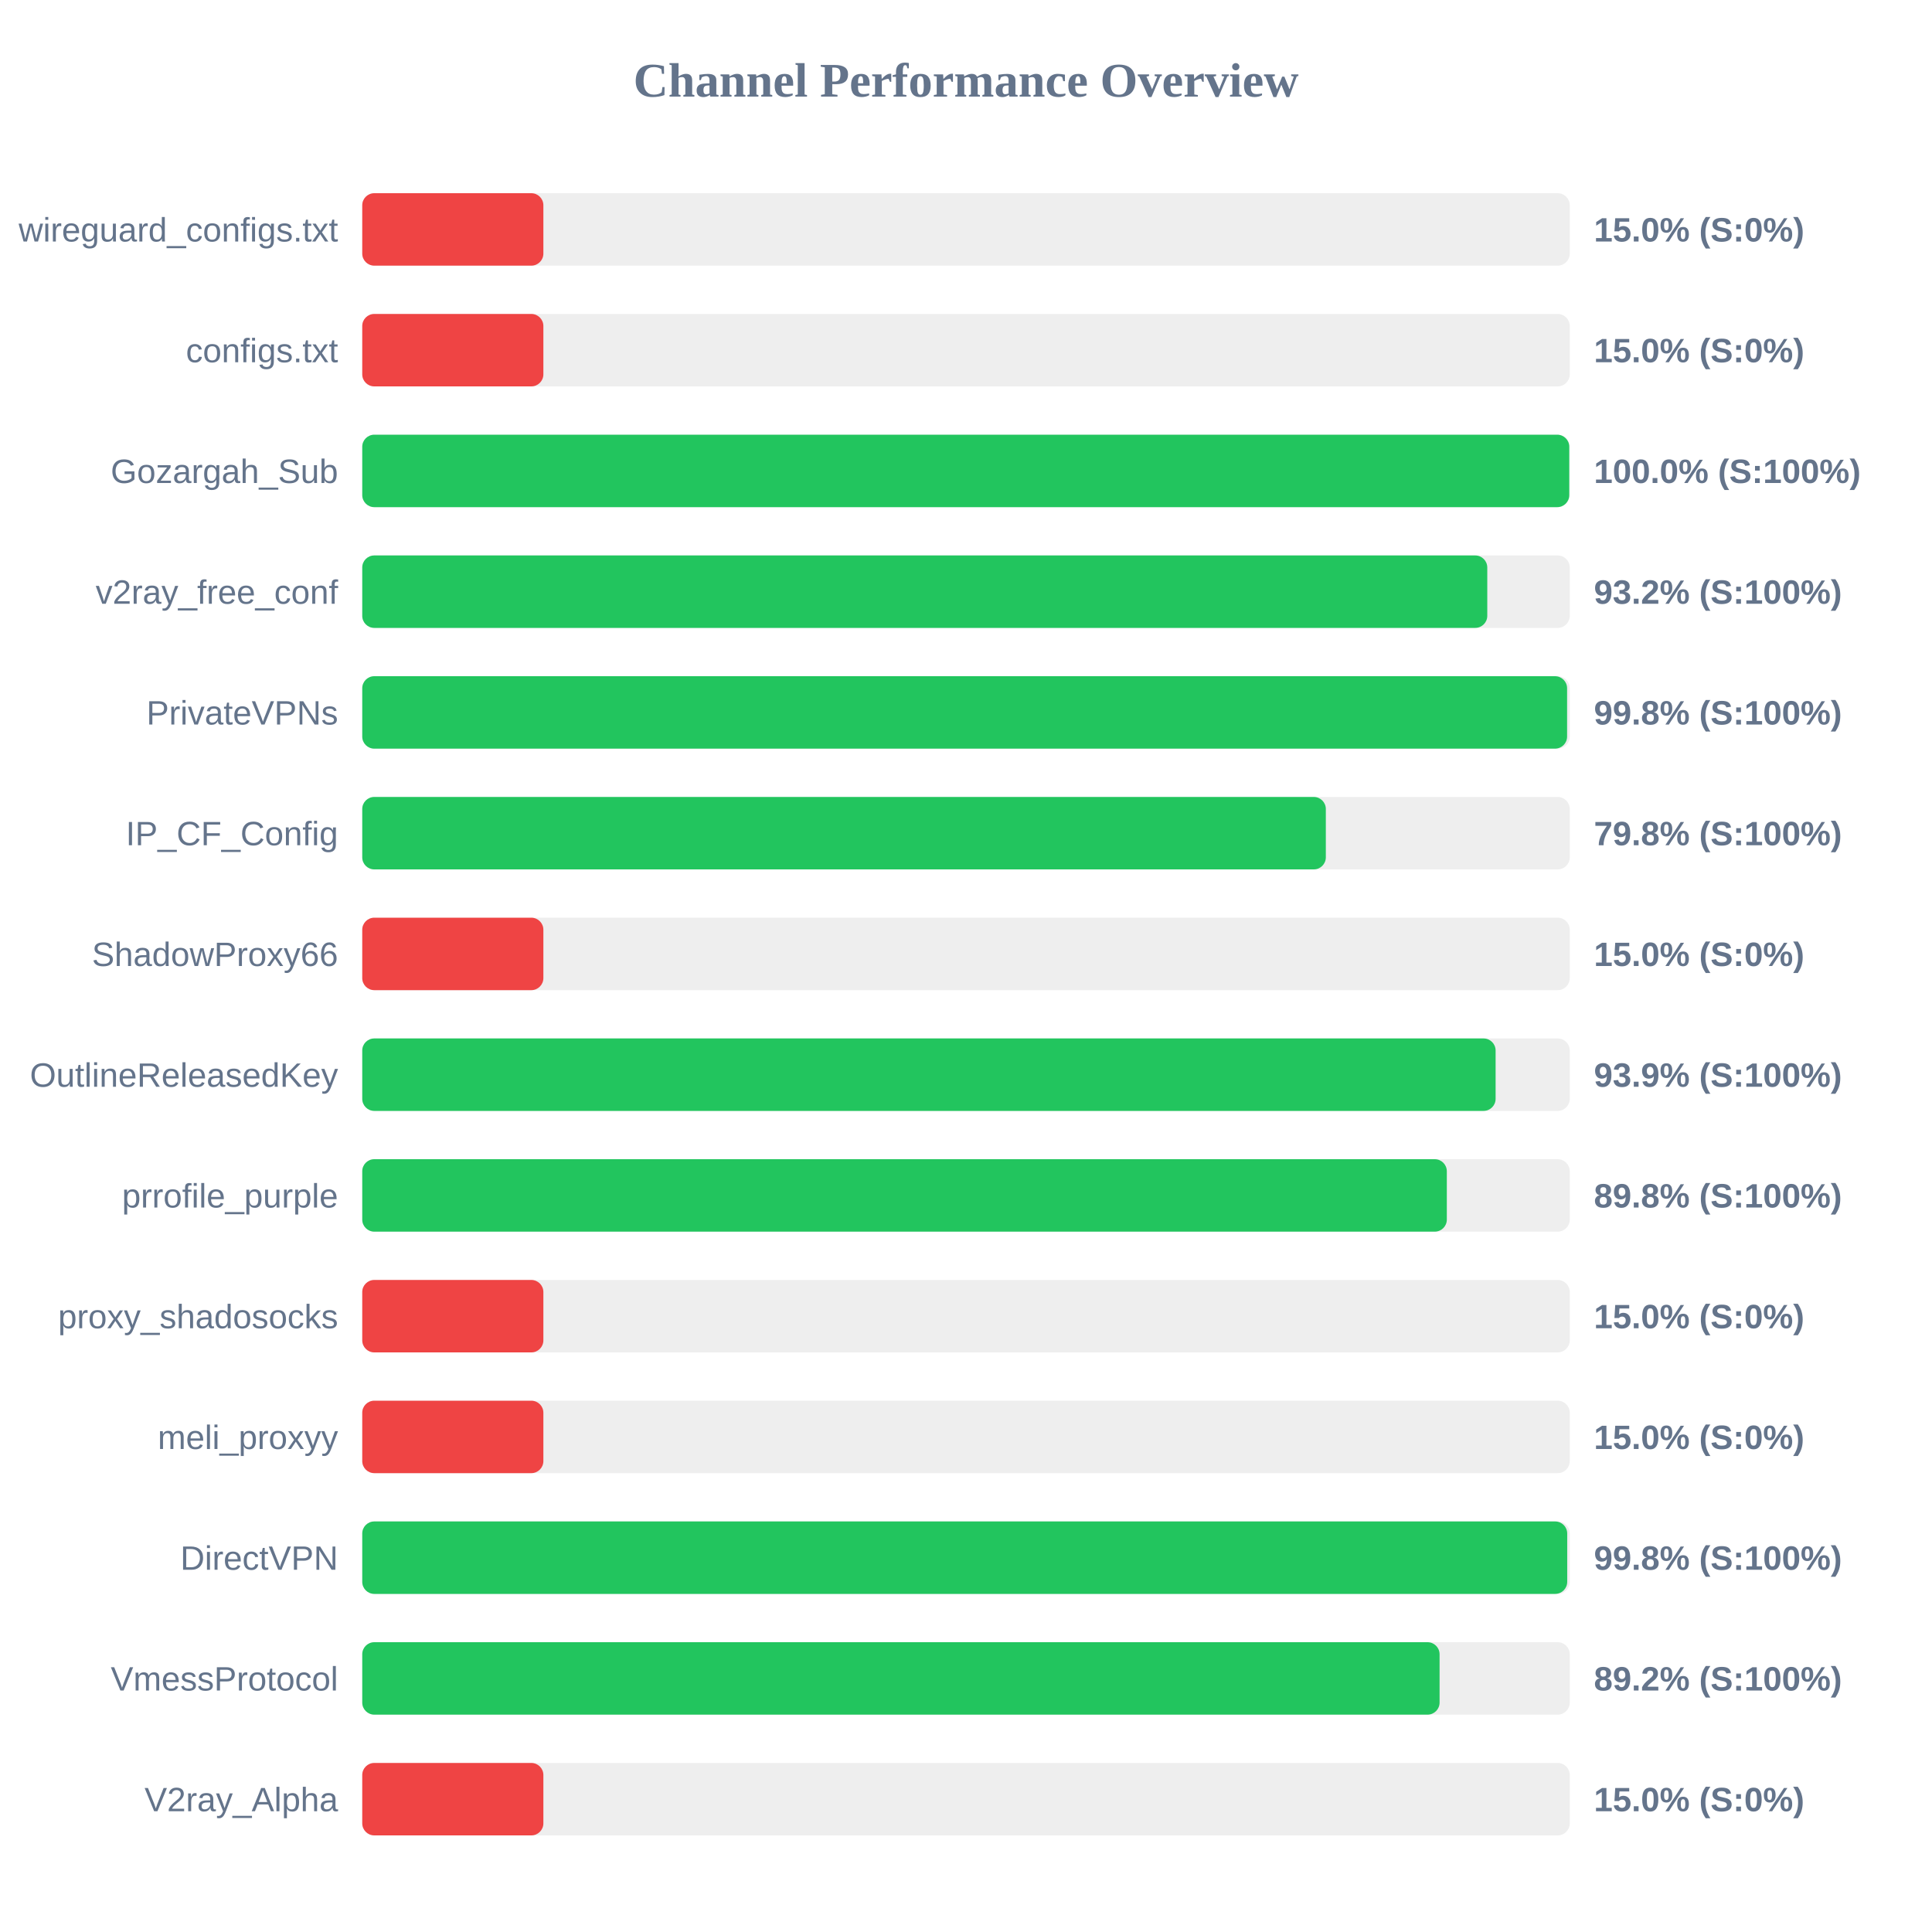
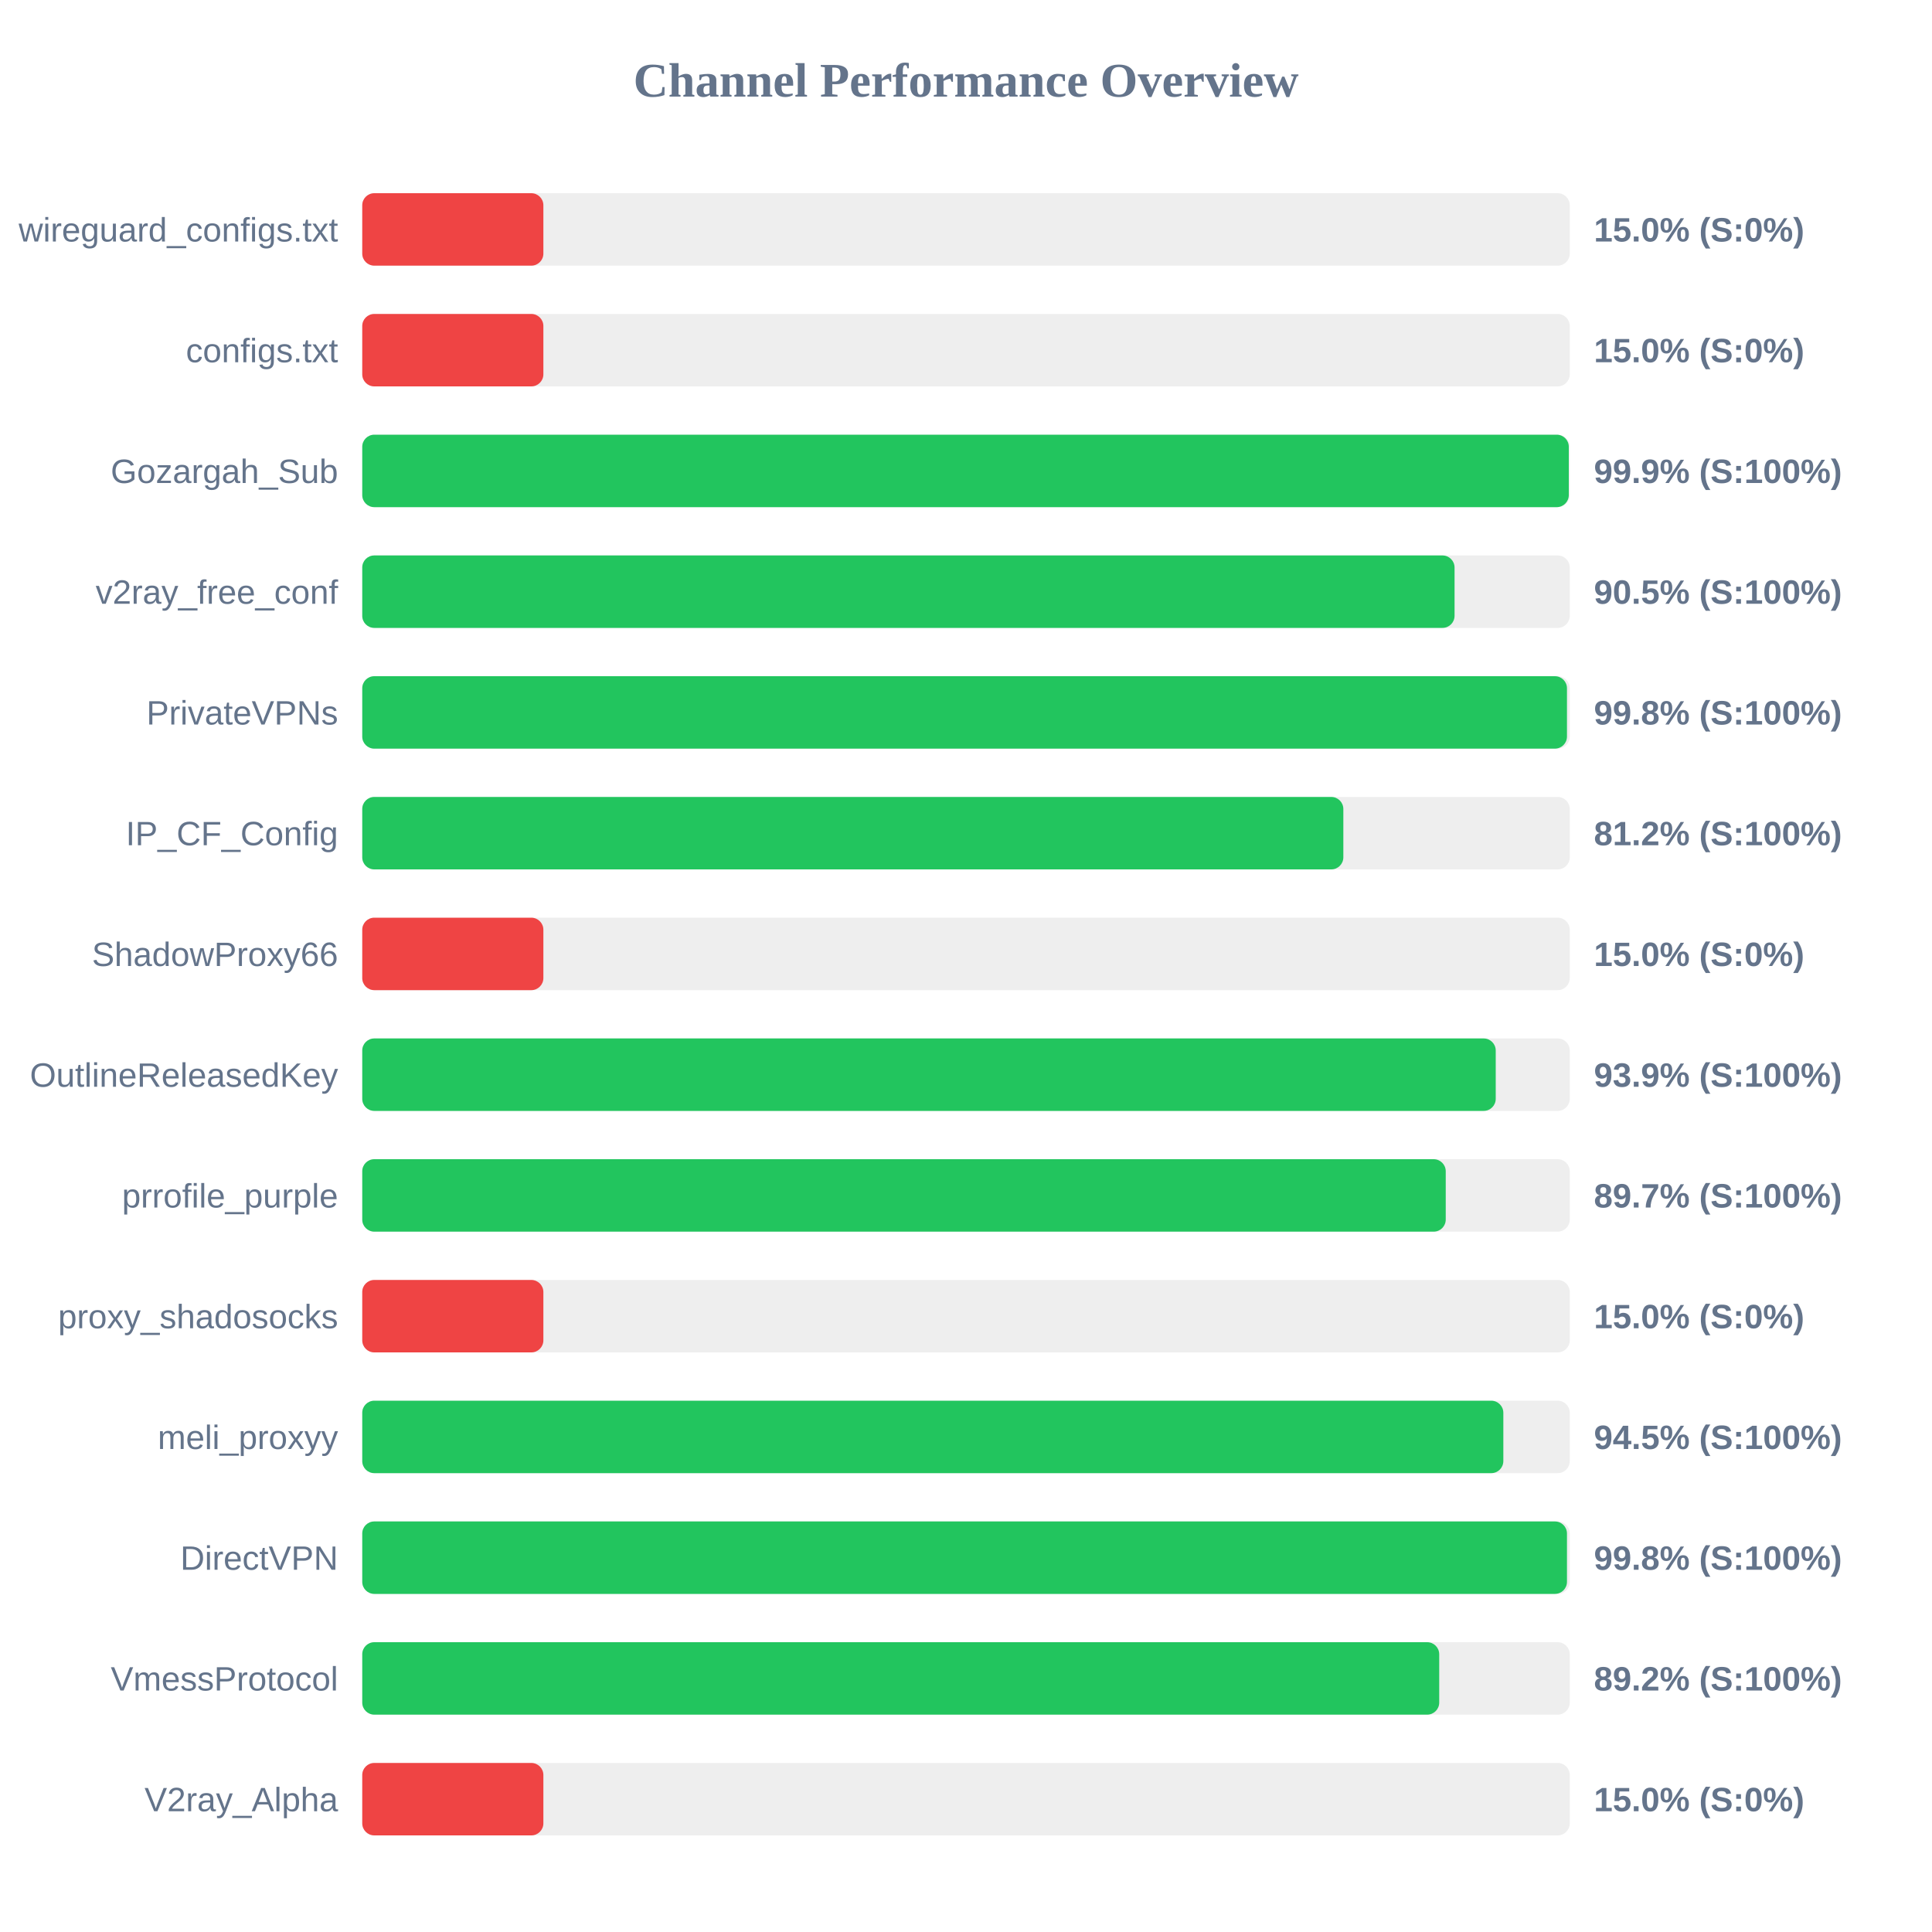
<svg xmlns="http://www.w3.org/2000/svg" width="800" height="800" version="1.1">
  <style>
        .row { font: 14px Arial; fill: #64748b; }
        .score { font: bold 14px Arial; fill: #64748b; }
    </style>
  <text x="400" y="40" text-anchor="middle" font-size="20px" font-weight="bold" fill="#64748b">Channel Performance Overview</text>
  <rect x="150" y="80" width="500" height="30" fill="#eee" rx="5" />
  <rect x="150" y="80" width="75.0" height="30" fill="#ef4444" rx="5" />
  <text x="140" y="100" text-anchor="end" class="row">wireguard_configs.txt</text>
  <text x="660" y="100" text-anchor="start" class="score">15.0% (S:0%)</text>
  <rect x="150" y="130" width="500" height="30" fill="#eee" rx="5" />
  <rect x="150" y="130" width="75.0" height="30" fill="#ef4444" rx="5" />
  <text x="140" y="150" text-anchor="end" class="row">configs.txt</text>
  <text x="660" y="150" text-anchor="start" class="score">15.0% (S:0%)</text>
  <rect x="150" y="180" width="500" height="30" fill="#eee" rx="5" />
-   <rect x="150" y="180" width="499.8" height="30" fill="#22c55e" rx="5" />
+   <rect x="150" y="180" width="499.6" height="30" fill="#22c55e" rx="5" />
  <text x="140" y="200" text-anchor="end" class="row">Gozargah_Sub</text>
-   <text x="660" y="200" text-anchor="start" class="score">100.0% (S:100%)</text>
+   <text x="660" y="200" text-anchor="start" class="score">99.9% (S:100%)</text>
  <rect x="150" y="230" width="500" height="30" fill="#eee" rx="5" />
-   <rect x="150" y="230" width="465.85" height="30" fill="#22c55e" rx="5" />
+   <rect x="150" y="230" width="452.3" height="30" fill="#22c55e" rx="5" />
  <text x="140" y="250" text-anchor="end" class="row">v2ray_free_conf</text>
-   <text x="660" y="250" text-anchor="start" class="score">93.2% (S:100%)</text>
+   <text x="660" y="250" text-anchor="start" class="score">90.5% (S:100%)</text>
  <rect x="150" y="280" width="500" height="30" fill="#eee" rx="5" />
-   <rect x="150" y="280" width="498.9" height="30" fill="#22c55e" rx="5" />
+   <rect x="150" y="280" width="498.85" height="30" fill="#22c55e" rx="5" />
  <text x="140" y="300" text-anchor="end" class="row">PrivateVPNs</text>
  <text x="660" y="300" text-anchor="start" class="score">99.8% (S:100%)</text>
  <rect x="150" y="330" width="500" height="30" fill="#eee" rx="5" />
-   <rect x="150" y="330" width="399.0" height="30" fill="#22c55e" rx="5" />
+   <rect x="150" y="330" width="406.25" height="30" fill="#22c55e" rx="5" />
  <text x="140" y="350" text-anchor="end" class="row">IP_CF_Config</text>
-   <text x="660" y="350" text-anchor="start" class="score">79.8% (S:100%)</text>
+   <text x="660" y="350" text-anchor="start" class="score">81.2% (S:100%)</text>
  <rect x="150" y="380" width="500" height="30" fill="#eee" rx="5" />
  <rect x="150" y="380" width="75.0" height="30" fill="#ef4444" rx="5" />
  <text x="140" y="400" text-anchor="end" class="row">ShadowProxy66</text>
  <text x="660" y="400" text-anchor="start" class="score">15.0% (S:0%)</text>
  <rect x="150" y="430" width="500" height="30" fill="#eee" rx="5" />
-   <rect x="150" y="430" width="469.3" height="30" fill="#22c55e" rx="5" />
+   <rect x="150" y="430" width="469.35" height="30" fill="#22c55e" rx="5" />
  <text x="140" y="450" text-anchor="end" class="row">OutlineReleasedKey</text>
  <text x="660" y="450" text-anchor="start" class="score">93.9% (S:100%)</text>
  <rect x="150" y="480" width="500" height="30" fill="#eee" rx="5" />
-   <rect x="150" y="480" width="449.1" height="30" fill="#22c55e" rx="5" />
+   <rect x="150" y="480" width="448.65" height="30" fill="#22c55e" rx="5" />
  <text x="140" y="500" text-anchor="end" class="row">prrofile_purple</text>
-   <text x="660" y="500" text-anchor="start" class="score">89.8% (S:100%)</text>
+   <text x="660" y="500" text-anchor="start" class="score">89.7% (S:100%)</text>
  <rect x="150" y="530" width="500" height="30" fill="#eee" rx="5" />
  <rect x="150" y="530" width="75.0" height="30" fill="#ef4444" rx="5" />
  <text x="140" y="550" text-anchor="end" class="row">proxy_shadosocks</text>
  <text x="660" y="550" text-anchor="start" class="score">15.0% (S:0%)</text>
  <rect x="150" y="580" width="500" height="30" fill="#eee" rx="5" />
-   <rect x="150" y="580" width="75.0" height="30" fill="#ef4444" rx="5" />
+   <rect x="150" y="580" width="472.5" height="30" fill="#22c55e" rx="5" />
  <text x="140" y="600" text-anchor="end" class="row">meli_proxyy</text>
-   <text x="660" y="600" text-anchor="start" class="score">15.0% (S:0%)</text>
+   <text x="660" y="600" text-anchor="start" class="score">94.5% (S:100%)</text>
  <rect x="150" y="630" width="500" height="30" fill="#eee" rx="5" />
-   <rect x="150" y="630" width="498.95" height="30" fill="#22c55e" rx="5" />
+   <rect x="150" y="630" width="498.85" height="30" fill="#22c55e" rx="5" />
  <text x="140" y="650" text-anchor="end" class="row">DirectVPN</text>
  <text x="660" y="650" text-anchor="start" class="score">99.8% (S:100%)</text>
  <rect x="150" y="680" width="500" height="30" fill="#eee" rx="5" />
-   <rect x="150" y="680" width="446.1" height="30" fill="#22c55e" rx="5" />
+   <rect x="150" y="680" width="445.95" height="30" fill="#22c55e" rx="5" />
  <text x="140" y="700" text-anchor="end" class="row">VmessProtocol</text>
  <text x="660" y="700" text-anchor="start" class="score">89.2% (S:100%)</text>
  <rect x="150" y="730" width="500" height="30" fill="#eee" rx="5" />
  <rect x="150" y="730" width="75.0" height="30" fill="#ef4444" rx="5" />
  <text x="140" y="750" text-anchor="end" class="row">V2ray_Alpha</text>
  <text x="660" y="750" text-anchor="start" class="score">15.0% (S:0%)</text>
</svg>
